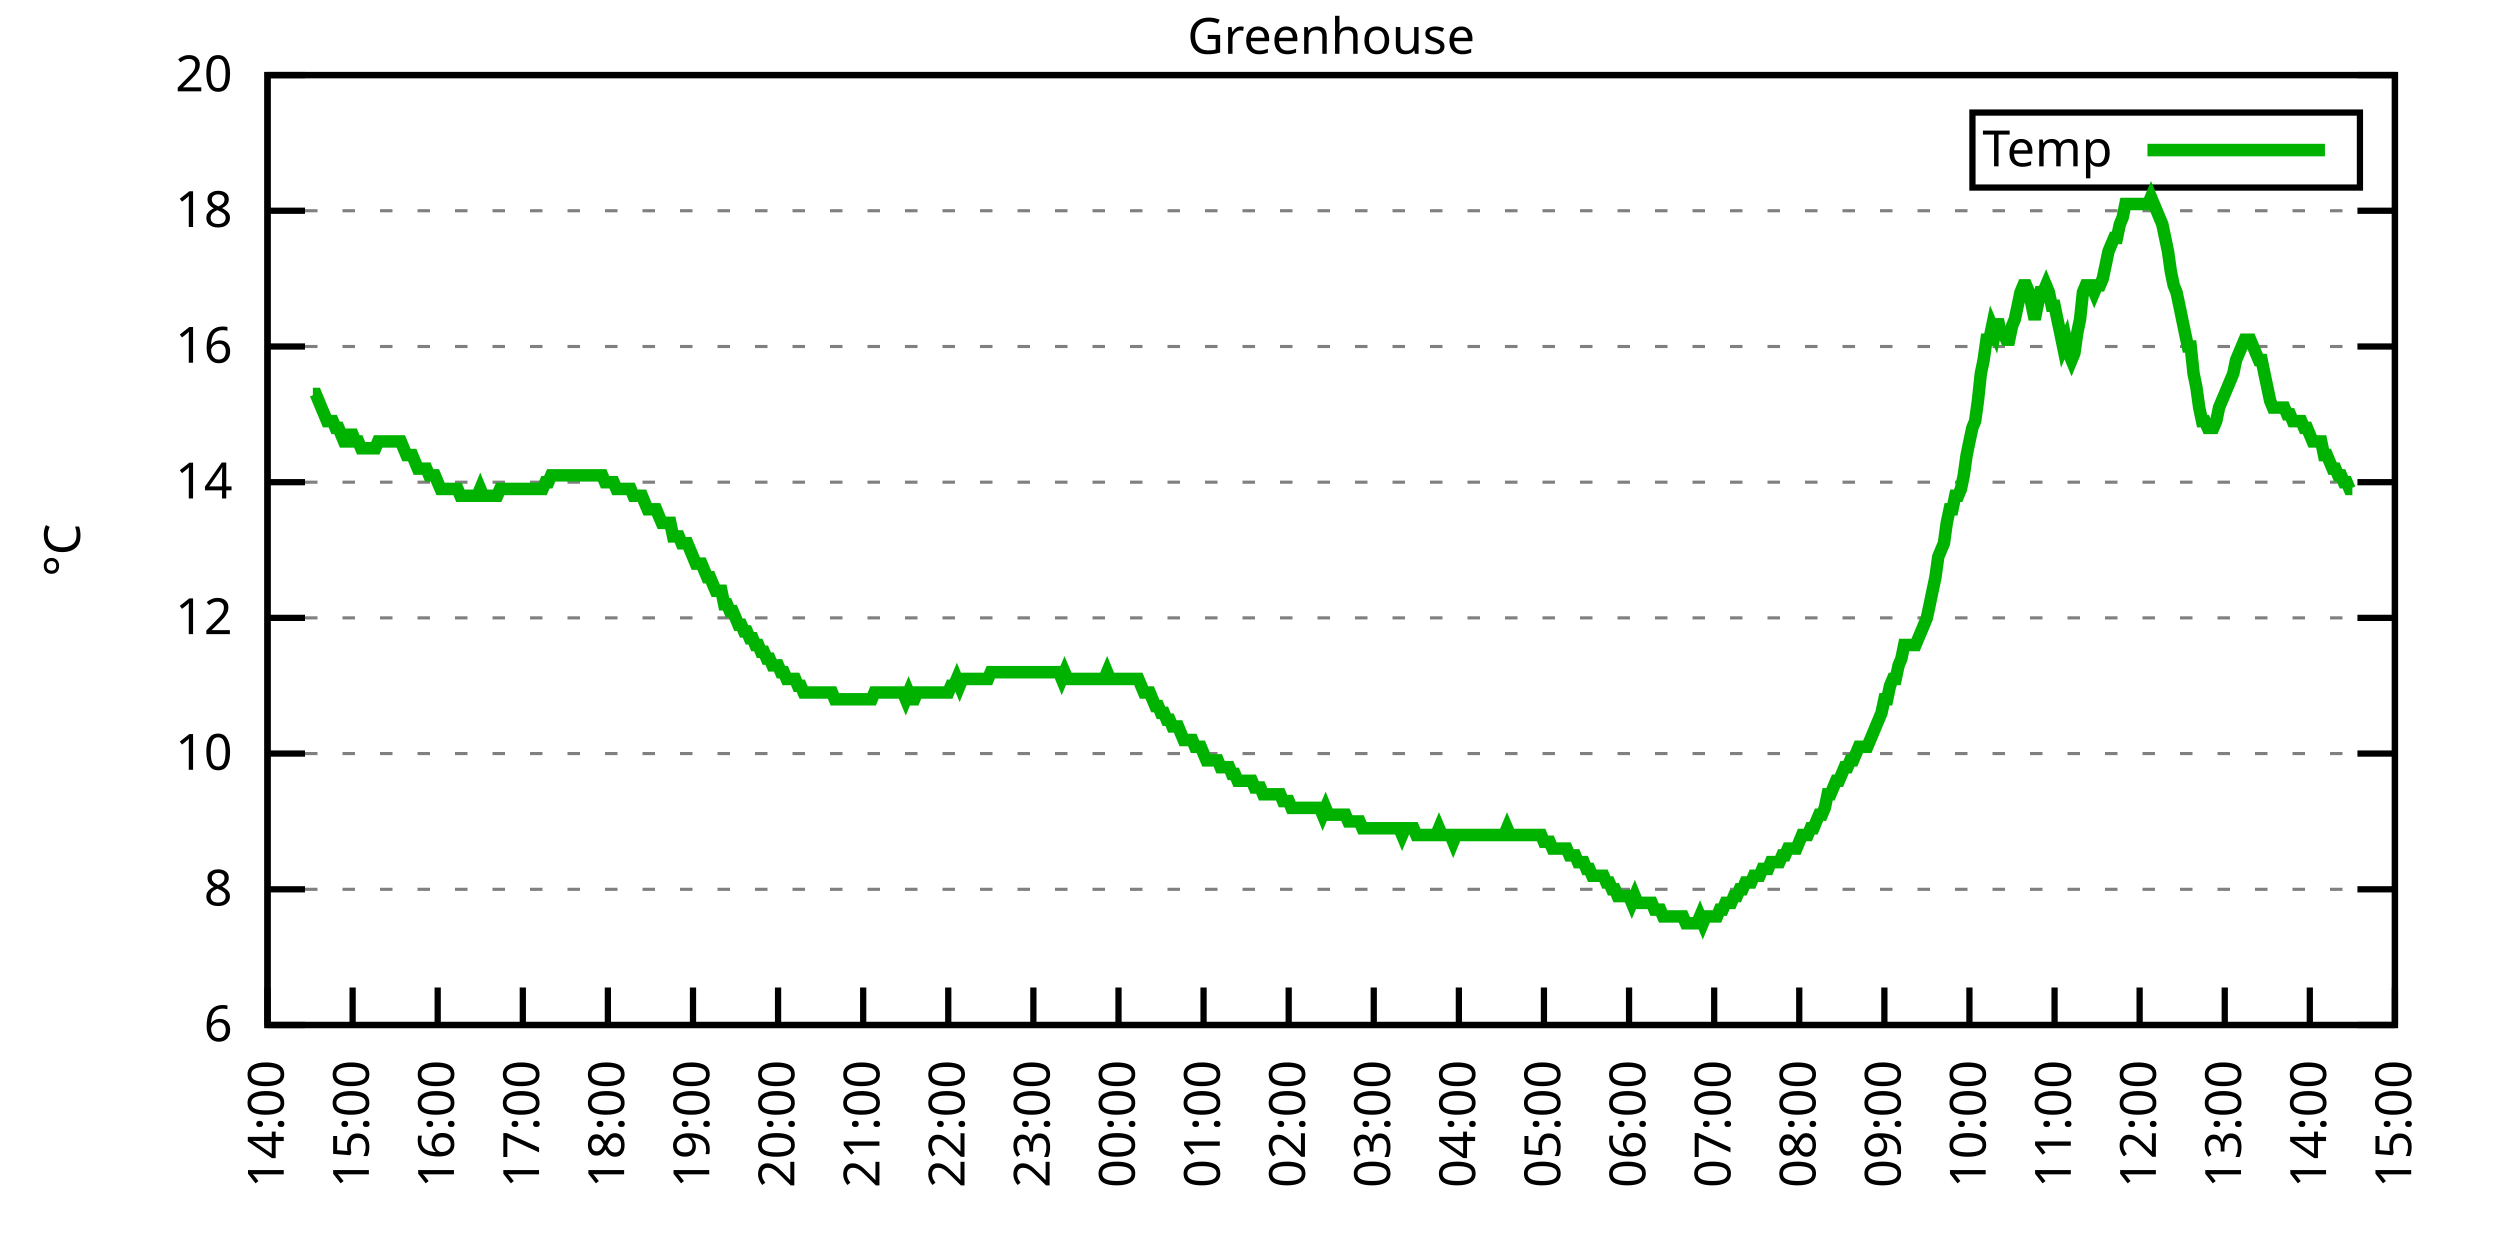
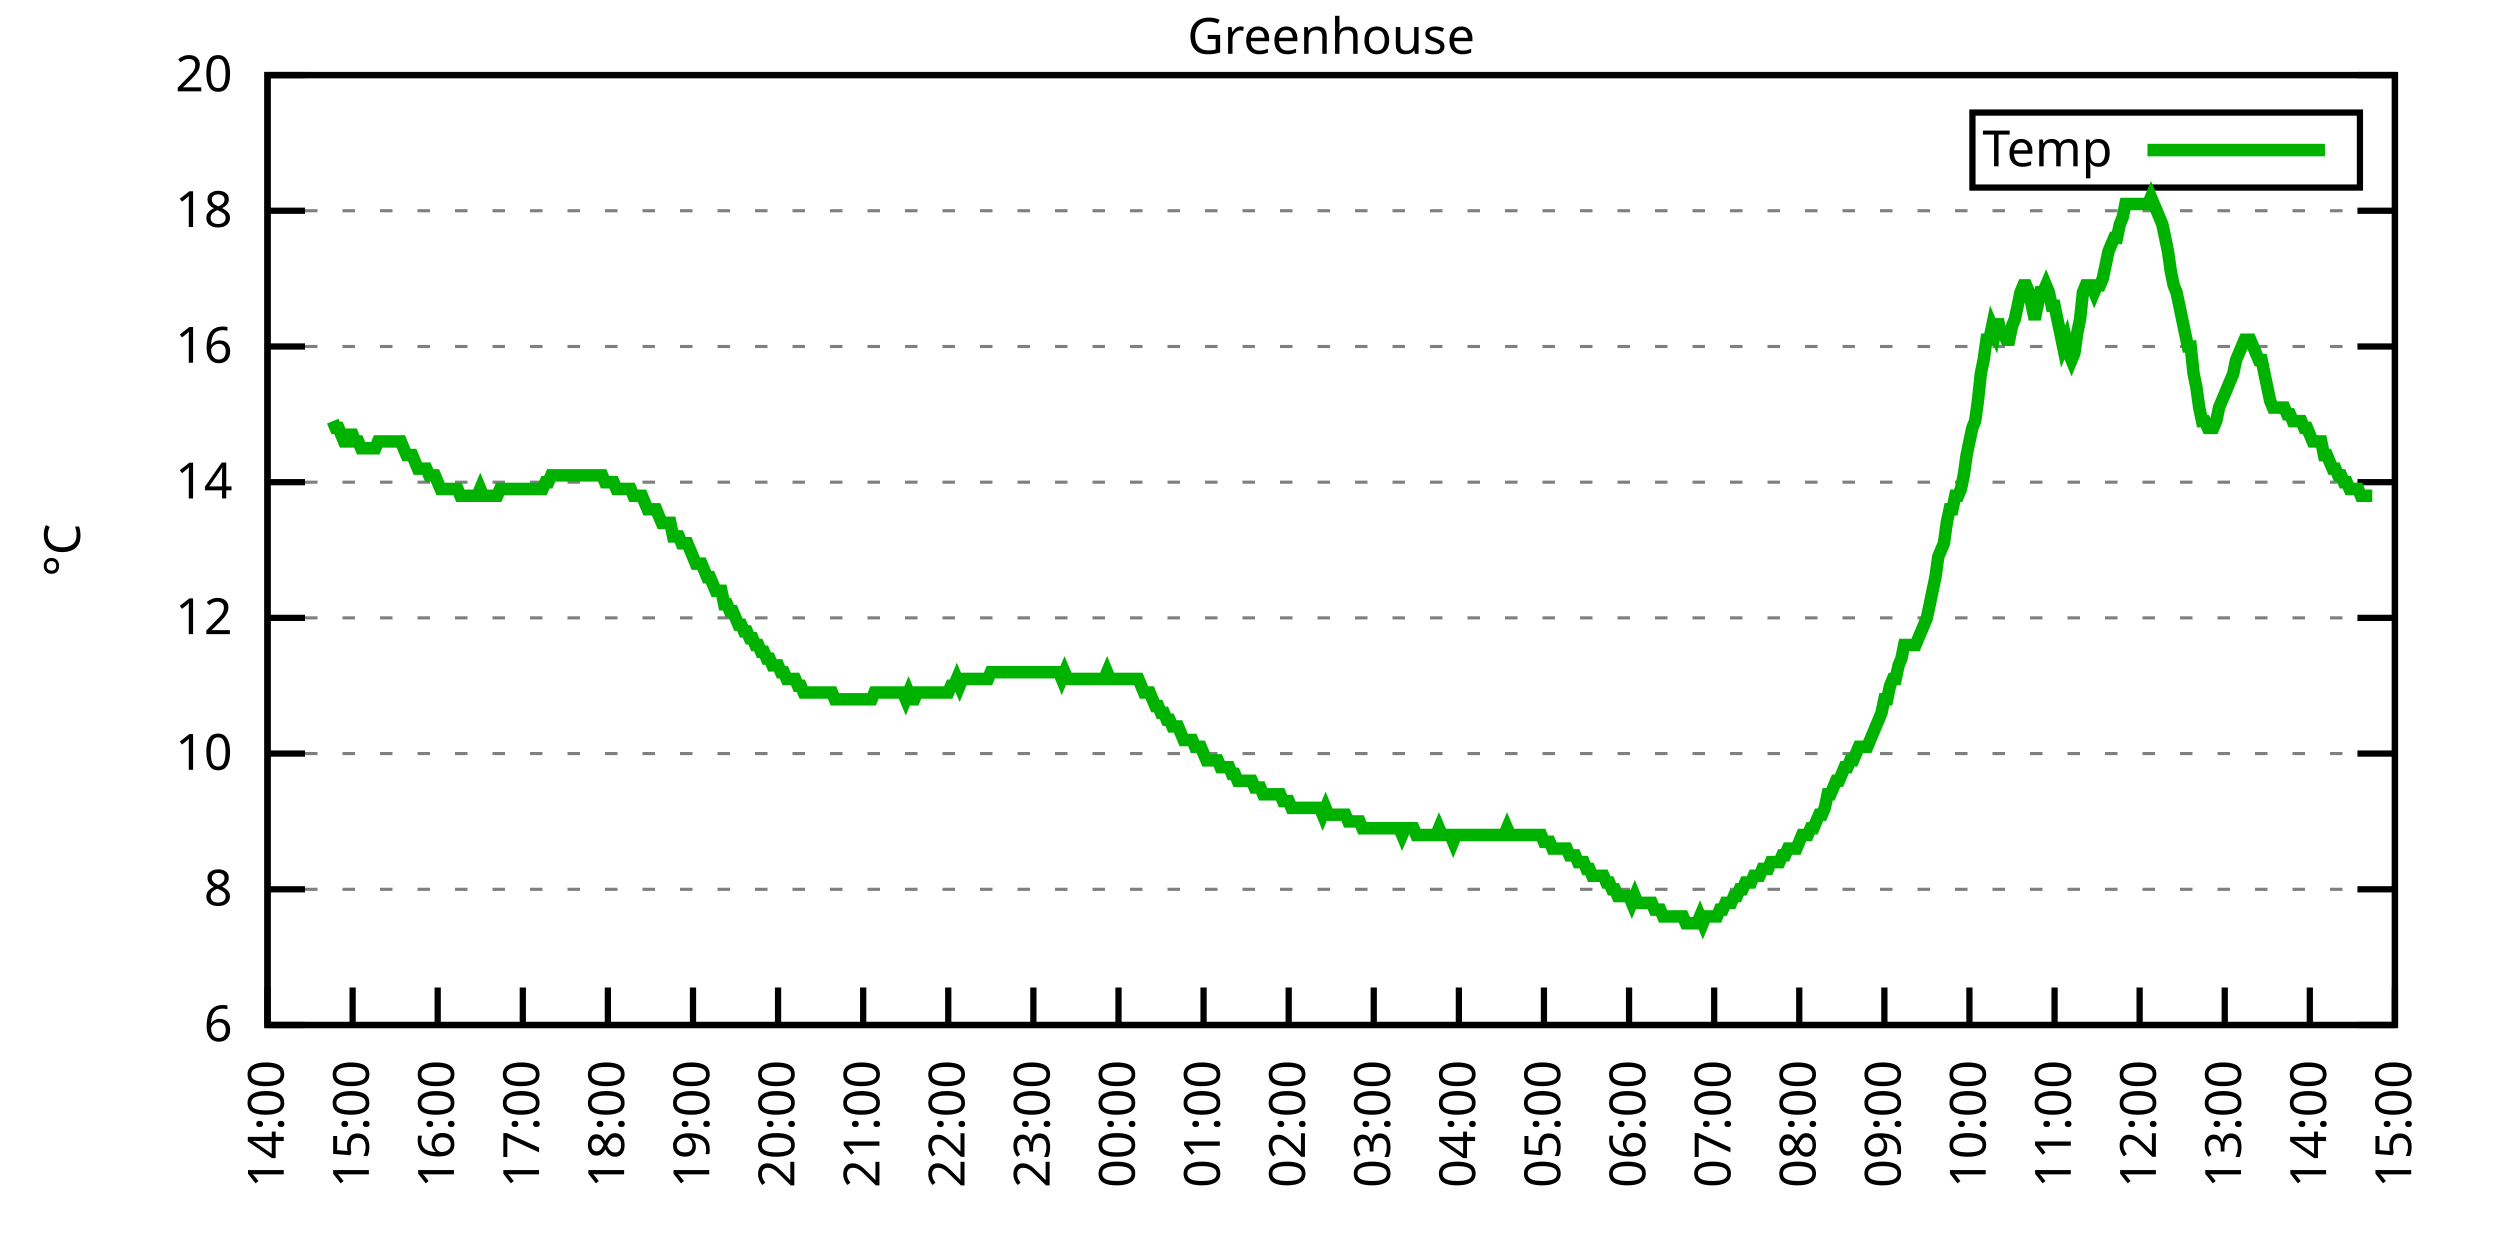
<svg xmlns="http://www.w3.org/2000/svg" xmlns:xlink="http://www.w3.org/1999/xlink" width="400" height="200" viewBox="0 0 400 200">
  <g id="gnuplot_canvas">
    <rect x="0" y="0" width="400" height="200" fill="none" />
    <defs>
      <circle id="gpDot" r="0.5" stroke-width="0.5" stroke="currentColor" />
      <path id="gpPt0" stroke-width="0.333" stroke="currentColor" d="M-1,0 h2 M0,-1 v2" />
      <path id="gpPt1" stroke-width="0.333" stroke="currentColor" d="M-1,-1 L1,1 M1,-1 L-1,1" />
      <path id="gpPt2" stroke-width="0.333" stroke="currentColor" d="M-1,0 L1,0 M0,-1 L0,1 M-1,-1 L1,1 M-1,1 L1,-1" />
      <rect id="gpPt3" stroke-width="0.333" stroke="currentColor" x="-1" y="-1" width="2" height="2" />
      <rect id="gpPt4" stroke-width="0.333" stroke="currentColor" fill="currentColor" x="-1" y="-1" width="2" height="2" />
      <circle id="gpPt5" stroke-width="0.333" stroke="currentColor" cx="0" cy="0" r="1" />
      <use xlink:href="#gpPt5" id="gpPt6" fill="currentColor" stroke="none" />
      <path id="gpPt7" stroke-width="0.333" stroke="currentColor" d="M0,-1.33 L-1.33,0.67 L1.33,0.67 z" />
      <use xlink:href="#gpPt7" id="gpPt8" fill="currentColor" stroke="none" />
      <use xlink:href="#gpPt7" id="gpPt9" stroke="currentColor" transform="rotate(180)" />
      <use xlink:href="#gpPt9" id="gpPt10" fill="currentColor" stroke="none" />
      <use xlink:href="#gpPt3" id="gpPt11" stroke="currentColor" transform="rotate(45)" />
      <use xlink:href="#gpPt11" id="gpPt12" fill="currentColor" stroke="none" />
      <path id="gpPt13" stroke-width="0.333" stroke="currentColor" d="M0,1.330 L1.265,0.411 L0.782,-1.067 L-0.782,-1.076 L-1.265,0.411 z" />
      <use xlink:href="#gpPt13" id="gpPt14" fill="currentColor" stroke="none" />
      <filter id="textbox" filterUnits="objectBoundingBox" x="0" y="0" height="1" width="1">
        <feFlood flood-color="white" flood-opacity="1" result="bgnd" />
        <feComposite in="SourceGraphic" in2="bgnd" operator="atop" />
      </filter>
      <filter id="greybox" filterUnits="objectBoundingBox" x="0" y="0" height="1" width="1">
        <feFlood flood-color="lightgrey" flood-opacity="1" result="grey" />
        <feComposite in="SourceGraphic" in2="grey" operator="atop" />
      </filter>
    </defs>
    <g fill="none" color="white" stroke="currentColor" stroke-width="1.00" stroke-linecap="butt" stroke-linejoin="miter">
</g>
    <g fill="none" color="black" stroke="currentColor" stroke-width="1.00" stroke-linecap="butt" stroke-linejoin="miter">
      <g stroke="none" shape-rendering="crispEdges">
        <polygon fill="rgb(255, 255, 255)" points="42.80,164.00 383.18,164.00 383.18,12.02 42.80,12.02 " />
      </g>
    </g>
    <g fill="none" color="black" stroke="currentColor" stroke-width="1.00" stroke-linecap="butt" stroke-linejoin="miter">
</g>
    <g fill="none" color="black" stroke="black" stroke-width="0.50" stroke-linecap="butt" stroke-linejoin="miter">
</g>
    <g fill="none" color="gray" stroke="currentColor" stroke-width="0.50" stroke-linecap="butt" stroke-linejoin="miter">
      <path stroke="gray" stroke-dasharray="2,4" class="gridline" d="M42.80,164.00 L383.19,164.00  " />
    </g>
    <g fill="none" color="gray" stroke="gray" stroke-width="1.00" stroke-linecap="butt" stroke-linejoin="miter">
</g>
    <g fill="none" color="black" stroke="currentColor" stroke-width="1.00" stroke-linecap="butt" stroke-linejoin="miter">
      <path stroke="black" d="M42.80,164.00 L48.80,164.00 M383.19,164.00 L377.19,164.00  " />
      <g transform="translate(37.20,166.60)" stroke="none" fill="black" font-family="Sans" font-size="8.00" text-anchor="end">
        <text>
          <tspan font-family="Sans"> 6</tspan>
        </text>
      </g>
    </g>
    <g fill="none" color="black" stroke="currentColor" stroke-width="1.00" stroke-linecap="butt" stroke-linejoin="miter">
</g>
    <g fill="none" color="black" stroke="black" stroke-width="0.50" stroke-linecap="butt" stroke-linejoin="miter">
</g>
    <g fill="none" color="gray" stroke="currentColor" stroke-width="0.50" stroke-linecap="butt" stroke-linejoin="miter">
      <path stroke="gray" stroke-dasharray="2,4" class="gridline" d="M42.80,142.29 L383.19,142.29  " />
    </g>
    <g fill="none" color="gray" stroke="gray" stroke-width="1.00" stroke-linecap="butt" stroke-linejoin="miter">
</g>
    <g fill="none" color="black" stroke="currentColor" stroke-width="1.00" stroke-linecap="butt" stroke-linejoin="miter">
      <path stroke="black" d="M42.80,142.29 L48.80,142.29 M383.19,142.29 L377.19,142.29  " />
      <g transform="translate(37.20,144.89)" stroke="none" fill="black" font-family="Sans" font-size="8.00" text-anchor="end">
        <text>
          <tspan font-family="Sans"> 8</tspan>
        </text>
      </g>
    </g>
    <g fill="none" color="black" stroke="currentColor" stroke-width="1.00" stroke-linecap="butt" stroke-linejoin="miter">
</g>
    <g fill="none" color="black" stroke="black" stroke-width="0.50" stroke-linecap="butt" stroke-linejoin="miter">
</g>
    <g fill="none" color="gray" stroke="currentColor" stroke-width="0.50" stroke-linecap="butt" stroke-linejoin="miter">
      <path stroke="gray" stroke-dasharray="2,4" class="gridline" d="M42.80,120.57 L383.19,120.57  " />
    </g>
    <g fill="none" color="gray" stroke="gray" stroke-width="1.00" stroke-linecap="butt" stroke-linejoin="miter">
</g>
    <g fill="none" color="black" stroke="currentColor" stroke-width="1.00" stroke-linecap="butt" stroke-linejoin="miter">
      <path stroke="black" d="M42.80,120.57 L48.80,120.57 M383.19,120.57 L377.19,120.57  " />
      <g transform="translate(37.20,123.17)" stroke="none" fill="black" font-family="Sans" font-size="8.00" text-anchor="end">
        <text>
          <tspan font-family="Sans"> 10</tspan>
        </text>
      </g>
    </g>
    <g fill="none" color="black" stroke="currentColor" stroke-width="1.00" stroke-linecap="butt" stroke-linejoin="miter">
</g>
    <g fill="none" color="black" stroke="black" stroke-width="0.50" stroke-linecap="butt" stroke-linejoin="miter">
</g>
    <g fill="none" color="gray" stroke="currentColor" stroke-width="0.50" stroke-linecap="butt" stroke-linejoin="miter">
      <path stroke="gray" stroke-dasharray="2,4" class="gridline" d="M42.80,98.86 L383.19,98.86  " />
    </g>
    <g fill="none" color="gray" stroke="gray" stroke-width="1.00" stroke-linecap="butt" stroke-linejoin="miter">
</g>
    <g fill="none" color="black" stroke="currentColor" stroke-width="1.00" stroke-linecap="butt" stroke-linejoin="miter">
      <path stroke="black" d="M42.80,98.86 L48.80,98.86 M383.19,98.86 L377.19,98.86  " />
      <g transform="translate(37.20,101.46)" stroke="none" fill="black" font-family="Sans" font-size="8.00" text-anchor="end">
        <text>
          <tspan font-family="Sans"> 12</tspan>
        </text>
      </g>
    </g>
    <g fill="none" color="black" stroke="currentColor" stroke-width="1.00" stroke-linecap="butt" stroke-linejoin="miter">
</g>
    <g fill="none" color="black" stroke="black" stroke-width="0.50" stroke-linecap="butt" stroke-linejoin="miter">
</g>
    <g fill="none" color="gray" stroke="currentColor" stroke-width="0.50" stroke-linecap="butt" stroke-linejoin="miter">
      <path stroke="gray" stroke-dasharray="2,4" class="gridline" d="M42.80,77.15 L383.19,77.15  " />
    </g>
    <g fill="none" color="gray" stroke="gray" stroke-width="1.00" stroke-linecap="butt" stroke-linejoin="miter">
</g>
    <g fill="none" color="black" stroke="currentColor" stroke-width="1.00" stroke-linecap="butt" stroke-linejoin="miter">
      <path stroke="black" d="M42.80,77.15 L48.80,77.15 M383.19,77.15 L377.19,77.15  " />
      <g transform="translate(37.20,79.75)" stroke="none" fill="black" font-family="Sans" font-size="8.00" text-anchor="end">
        <text>
          <tspan font-family="Sans"> 14</tspan>
        </text>
      </g>
    </g>
    <g fill="none" color="black" stroke="currentColor" stroke-width="1.00" stroke-linecap="butt" stroke-linejoin="miter">
</g>
    <g fill="none" color="black" stroke="black" stroke-width="0.50" stroke-linecap="butt" stroke-linejoin="miter">
</g>
    <g fill="none" color="gray" stroke="currentColor" stroke-width="0.50" stroke-linecap="butt" stroke-linejoin="miter">
      <path stroke="gray" stroke-dasharray="2,4" class="gridline" d="M42.80,55.44 L383.19,55.44  " />
    </g>
    <g fill="none" color="gray" stroke="gray" stroke-width="1.00" stroke-linecap="butt" stroke-linejoin="miter">
</g>
    <g fill="none" color="black" stroke="currentColor" stroke-width="1.00" stroke-linecap="butt" stroke-linejoin="miter">
      <path stroke="black" d="M42.80,55.44 L48.80,55.44 M383.19,55.44 L377.19,55.44  " />
      <g transform="translate(37.20,58.04)" stroke="none" fill="black" font-family="Sans" font-size="8.00" text-anchor="end">
        <text>
          <tspan font-family="Sans"> 16</tspan>
        </text>
      </g>
    </g>
    <g fill="none" color="black" stroke="currentColor" stroke-width="1.00" stroke-linecap="butt" stroke-linejoin="miter">
</g>
    <g fill="none" color="black" stroke="black" stroke-width="0.50" stroke-linecap="butt" stroke-linejoin="miter">
</g>
    <g fill="none" color="gray" stroke="currentColor" stroke-width="0.50" stroke-linecap="butt" stroke-linejoin="miter">
      <path stroke="gray" stroke-dasharray="2,4" class="gridline" d="M42.80,33.72 L383.19,33.72  " />
    </g>
    <g fill="none" color="gray" stroke="gray" stroke-width="1.00" stroke-linecap="butt" stroke-linejoin="miter">
</g>
    <g fill="none" color="black" stroke="currentColor" stroke-width="1.00" stroke-linecap="butt" stroke-linejoin="miter">
      <path stroke="black" d="M42.80,33.72 L48.80,33.72 M383.19,33.72 L377.19,33.72  " />
      <g transform="translate(37.20,36.32)" stroke="none" fill="black" font-family="Sans" font-size="8.00" text-anchor="end">
        <text>
          <tspan font-family="Sans"> 18</tspan>
        </text>
      </g>
    </g>
    <g fill="none" color="black" stroke="currentColor" stroke-width="1.00" stroke-linecap="butt" stroke-linejoin="miter">
</g>
    <g fill="none" color="black" stroke="black" stroke-width="0.50" stroke-linecap="butt" stroke-linejoin="miter">
</g>
    <g fill="none" color="gray" stroke="currentColor" stroke-width="0.50" stroke-linecap="butt" stroke-linejoin="miter">
      <path stroke="gray" stroke-dasharray="2,4" class="gridline" d="M42.80,12.01 L383.19,12.01  " />
    </g>
    <g fill="none" color="gray" stroke="gray" stroke-width="1.00" stroke-linecap="butt" stroke-linejoin="miter">
</g>
    <g fill="none" color="black" stroke="currentColor" stroke-width="1.00" stroke-linecap="butt" stroke-linejoin="miter">
      <path stroke="black" d="M42.80,12.01 L48.80,12.01 M383.19,12.01 L377.19,12.01  " />
      <g transform="translate(37.20,14.61)" stroke="none" fill="black" font-family="Sans" font-size="8.00" text-anchor="end">
        <text>
          <tspan font-family="Sans"> 20</tspan>
        </text>
      </g>
    </g>
    <g fill="none" color="black" stroke="currentColor" stroke-width="1.00" stroke-linecap="butt" stroke-linejoin="miter">
      <path stroke="black" d="M42.80,164.00 L42.80,158.00  " />
      <g transform="translate(45.40,169.60) rotate(270.00)" stroke="none" fill="black" font-family="Sans" font-size="8.00" text-anchor="end">
        <text>
          <tspan font-family="Sans">14:00</tspan>
        </text>
      </g>
    </g>
    <g fill="none" color="black" stroke="currentColor" stroke-width="1.00" stroke-linecap="butt" stroke-linejoin="miter">
      <path stroke="black" d="M56.42,164.00 L56.42,158.00  " />
      <g transform="translate(59.02,169.60) rotate(270.00)" stroke="none" fill="black" font-family="Sans" font-size="8.00" text-anchor="end">
        <text>
          <tspan font-family="Sans">15:00</tspan>
        </text>
      </g>
    </g>
    <g fill="none" color="black" stroke="currentColor" stroke-width="1.00" stroke-linecap="butt" stroke-linejoin="miter">
      <path stroke="black" d="M70.03,164.00 L70.03,158.00  " />
      <g transform="translate(72.63,169.60) rotate(270.00)" stroke="none" fill="black" font-family="Sans" font-size="8.00" text-anchor="end">
        <text>
          <tspan font-family="Sans">16:00</tspan>
        </text>
      </g>
    </g>
    <g fill="none" color="black" stroke="currentColor" stroke-width="1.00" stroke-linecap="butt" stroke-linejoin="miter">
      <path stroke="black" d="M83.65,164.00 L83.65,158.00  " />
      <g transform="translate(86.25,169.60) rotate(270.00)" stroke="none" fill="black" font-family="Sans" font-size="8.00" text-anchor="end">
        <text>
          <tspan font-family="Sans">17:00</tspan>
        </text>
      </g>
    </g>
    <g fill="none" color="black" stroke="currentColor" stroke-width="1.00" stroke-linecap="butt" stroke-linejoin="miter">
      <path stroke="black" d="M97.26,164.00 L97.26,158.00  " />
      <g transform="translate(99.86,169.60) rotate(270.00)" stroke="none" fill="black" font-family="Sans" font-size="8.00" text-anchor="end">
        <text>
          <tspan font-family="Sans">18:00</tspan>
        </text>
      </g>
    </g>
    <g fill="none" color="black" stroke="currentColor" stroke-width="1.00" stroke-linecap="butt" stroke-linejoin="miter">
      <path stroke="black" d="M110.88,164.00 L110.88,158.00  " />
      <g transform="translate(113.48,169.60) rotate(270.00)" stroke="none" fill="black" font-family="Sans" font-size="8.00" text-anchor="end">
        <text>
          <tspan font-family="Sans">19:00</tspan>
        </text>
      </g>
    </g>
    <g fill="none" color="black" stroke="currentColor" stroke-width="1.00" stroke-linecap="butt" stroke-linejoin="miter">
      <path stroke="black" d="M124.49,164.00 L124.49,158.00  " />
      <g transform="translate(127.09,169.60) rotate(270.00)" stroke="none" fill="black" font-family="Sans" font-size="8.00" text-anchor="end">
        <text>
          <tspan font-family="Sans">20:00</tspan>
        </text>
      </g>
    </g>
    <g fill="none" color="black" stroke="currentColor" stroke-width="1.00" stroke-linecap="butt" stroke-linejoin="miter">
      <path stroke="black" d="M138.11,164.00 L138.11,158.00  " />
      <g transform="translate(140.71,169.60) rotate(270.00)" stroke="none" fill="black" font-family="Sans" font-size="8.00" text-anchor="end">
        <text>
          <tspan font-family="Sans">21:00</tspan>
        </text>
      </g>
    </g>
    <g fill="none" color="black" stroke="currentColor" stroke-width="1.00" stroke-linecap="butt" stroke-linejoin="miter">
      <path stroke="black" d="M151.72,164.00 L151.72,158.00  " />
      <g transform="translate(154.32,169.60) rotate(270.00)" stroke="none" fill="black" font-family="Sans" font-size="8.00" text-anchor="end">
        <text>
          <tspan font-family="Sans">22:00</tspan>
        </text>
      </g>
    </g>
    <g fill="none" color="black" stroke="currentColor" stroke-width="1.00" stroke-linecap="butt" stroke-linejoin="miter">
      <path stroke="black" d="M165.34,164.00 L165.34,158.00  " />
      <g transform="translate(167.94,169.60) rotate(270.00)" stroke="none" fill="black" font-family="Sans" font-size="8.00" text-anchor="end">
        <text>
          <tspan font-family="Sans">23:00</tspan>
        </text>
      </g>
    </g>
    <g fill="none" color="black" stroke="currentColor" stroke-width="1.00" stroke-linecap="butt" stroke-linejoin="miter">
      <path stroke="black" d="M178.96,164.00 L178.96,158.00  " />
      <g transform="translate(181.56,169.60) rotate(270.00)" stroke="none" fill="black" font-family="Sans" font-size="8.00" text-anchor="end">
        <text>
          <tspan font-family="Sans">00:00</tspan>
        </text>
      </g>
    </g>
    <g fill="none" color="black" stroke="currentColor" stroke-width="1.00" stroke-linecap="butt" stroke-linejoin="miter">
      <path stroke="black" d="M192.57,164.00 L192.57,158.00  " />
      <g transform="translate(195.17,169.60) rotate(270.00)" stroke="none" fill="black" font-family="Sans" font-size="8.00" text-anchor="end">
        <text>
          <tspan font-family="Sans">01:00</tspan>
        </text>
      </g>
    </g>
    <g fill="none" color="black" stroke="currentColor" stroke-width="1.00" stroke-linecap="butt" stroke-linejoin="miter">
      <path stroke="black" d="M206.19,164.00 L206.19,158.00  " />
      <g transform="translate(208.79,169.60) rotate(270.00)" stroke="none" fill="black" font-family="Sans" font-size="8.00" text-anchor="end">
        <text>
          <tspan font-family="Sans">02:00</tspan>
        </text>
      </g>
    </g>
    <g fill="none" color="black" stroke="currentColor" stroke-width="1.00" stroke-linecap="butt" stroke-linejoin="miter">
      <path stroke="black" d="M219.80,164.00 L219.80,158.00  " />
      <g transform="translate(222.40,169.60) rotate(270.00)" stroke="none" fill="black" font-family="Sans" font-size="8.00" text-anchor="end">
        <text>
          <tspan font-family="Sans">03:00</tspan>
        </text>
      </g>
    </g>
    <g fill="none" color="black" stroke="currentColor" stroke-width="1.00" stroke-linecap="butt" stroke-linejoin="miter">
      <path stroke="black" d="M233.42,164.00 L233.42,158.00  " />
      <g transform="translate(236.02,169.60) rotate(270.00)" stroke="none" fill="black" font-family="Sans" font-size="8.00" text-anchor="end">
        <text>
          <tspan font-family="Sans">04:00</tspan>
        </text>
      </g>
    </g>
    <g fill="none" color="black" stroke="currentColor" stroke-width="1.00" stroke-linecap="butt" stroke-linejoin="miter">
      <path stroke="black" d="M247.03,164.00 L247.03,158.00  " />
      <g transform="translate(249.63,169.60) rotate(270.00)" stroke="none" fill="black" font-family="Sans" font-size="8.00" text-anchor="end">
        <text>
          <tspan font-family="Sans">05:00</tspan>
        </text>
      </g>
    </g>
    <g fill="none" color="black" stroke="currentColor" stroke-width="1.00" stroke-linecap="butt" stroke-linejoin="miter">
      <path stroke="black" d="M260.65,164.00 L260.65,158.00  " />
      <g transform="translate(263.25,169.60) rotate(270.00)" stroke="none" fill="black" font-family="Sans" font-size="8.00" text-anchor="end">
        <text>
          <tspan font-family="Sans">06:00</tspan>
        </text>
      </g>
    </g>
    <g fill="none" color="black" stroke="currentColor" stroke-width="1.00" stroke-linecap="butt" stroke-linejoin="miter">
      <path stroke="black" d="M274.27,164.00 L274.27,158.00  " />
      <g transform="translate(276.87,169.60) rotate(270.00)" stroke="none" fill="black" font-family="Sans" font-size="8.00" text-anchor="end">
        <text>
          <tspan font-family="Sans">07:00</tspan>
        </text>
      </g>
    </g>
    <g fill="none" color="black" stroke="currentColor" stroke-width="1.00" stroke-linecap="butt" stroke-linejoin="miter">
      <path stroke="black" d="M287.88,164.00 L287.88,158.00  " />
      <g transform="translate(290.48,169.60) rotate(270.00)" stroke="none" fill="black" font-family="Sans" font-size="8.00" text-anchor="end">
        <text>
          <tspan font-family="Sans">08:00</tspan>
        </text>
      </g>
    </g>
    <g fill="none" color="black" stroke="currentColor" stroke-width="1.00" stroke-linecap="butt" stroke-linejoin="miter">
      <path stroke="black" d="M301.50,164.00 L301.50,158.00  " />
      <g transform="translate(304.10,169.60) rotate(270.00)" stroke="none" fill="black" font-family="Sans" font-size="8.00" text-anchor="end">
        <text>
          <tspan font-family="Sans">09:00</tspan>
        </text>
      </g>
    </g>
    <g fill="none" color="black" stroke="currentColor" stroke-width="1.00" stroke-linecap="butt" stroke-linejoin="miter">
      <path stroke="black" d="M315.11,164.00 L315.11,158.00  " />
      <g transform="translate(317.71,169.60) rotate(270.00)" stroke="none" fill="black" font-family="Sans" font-size="8.00" text-anchor="end">
        <text>
          <tspan font-family="Sans">10:00</tspan>
        </text>
      </g>
    </g>
    <g fill="none" color="black" stroke="currentColor" stroke-width="1.00" stroke-linecap="butt" stroke-linejoin="miter">
      <path stroke="black" d="M328.73,164.00 L328.73,158.00  " />
      <g transform="translate(331.33,169.60) rotate(270.00)" stroke="none" fill="black" font-family="Sans" font-size="8.00" text-anchor="end">
        <text>
          <tspan font-family="Sans">11:00</tspan>
        </text>
      </g>
    </g>
    <g fill="none" color="black" stroke="currentColor" stroke-width="1.00" stroke-linecap="butt" stroke-linejoin="miter">
      <path stroke="black" d="M342.34,164.00 L342.34,158.00  " />
      <g transform="translate(344.94,169.60) rotate(270.00)" stroke="none" fill="black" font-family="Sans" font-size="8.00" text-anchor="end">
        <text>
          <tspan font-family="Sans">12:00</tspan>
        </text>
      </g>
    </g>
    <g fill="none" color="black" stroke="currentColor" stroke-width="1.00" stroke-linecap="butt" stroke-linejoin="miter">
      <path stroke="black" d="M355.96,164.00 L355.96,158.00  " />
      <g transform="translate(358.56,169.60) rotate(270.00)" stroke="none" fill="black" font-family="Sans" font-size="8.00" text-anchor="end">
        <text>
          <tspan font-family="Sans">13:00</tspan>
        </text>
      </g>
    </g>
    <g fill="none" color="black" stroke="currentColor" stroke-width="1.00" stroke-linecap="butt" stroke-linejoin="miter">
      <path stroke="black" d="M369.57,164.00 L369.57,158.00  " />
      <g transform="translate(372.17,169.60) rotate(270.00)" stroke="none" fill="black" font-family="Sans" font-size="8.00" text-anchor="end">
        <text>
          <tspan font-family="Sans">14:00</tspan>
        </text>
      </g>
    </g>
    <g fill="none" color="black" stroke="currentColor" stroke-width="1.00" stroke-linecap="butt" stroke-linejoin="miter">
      <path stroke="black" d="M383.19,164.00 L383.19,158.00  " />
      <g transform="translate(385.79,169.60) rotate(270.00)" stroke="none" fill="black" font-family="Sans" font-size="8.00" text-anchor="end">
        <text>
          <tspan font-family="Sans">15:00</tspan>
        </text>
      </g>
    </g>
    <g fill="none" color="black" stroke="currentColor" stroke-width="1.00" stroke-linecap="butt" stroke-linejoin="miter">
</g>
    <g fill="none" color="black" stroke="currentColor" stroke-width="1.00" stroke-linecap="butt" stroke-linejoin="miter">
      <path stroke="black" d="M42.80,12.01 L42.80,164.00 L383.19,164.00 L383.19,12.01 L42.80,12.01 Z  " />
    </g>
    <g fill="none" color="black" stroke="currentColor" stroke-width="1.00" stroke-linecap="butt" stroke-linejoin="miter">
</g>
    <g fill="none" color="black" stroke="currentColor" stroke-width="1.00" stroke-linecap="butt" stroke-linejoin="miter">
      <path stroke="black" d="M315.59,30.01 L315.59,18.01 L377.59,18.01 L377.59,30.01 L315.59,30.01 Z  " />
    </g>
    <g id="Greenhouse_plot_1">
      <g fill="none" color="white" stroke="black" stroke-width="2.00" stroke-linecap="butt" stroke-linejoin="miter">
</g>
      <g fill="none" color="black" stroke="currentColor" stroke-width="2.00" stroke-linecap="butt" stroke-linejoin="miter">
        <g transform="translate(337.99,26.61)" stroke="none" fill="black" font-family="Sans" font-size="8.00" text-anchor="end">
          <text>
            <tspan font-family="Sans">Temp</tspan>
          </text>
        </g>
      </g>
      <g fill="none" color="black" stroke="currentColor" stroke-width="2.00" stroke-linecap="butt" stroke-linejoin="miter">
-         <path stroke="rgb(  0, 178,   0)" d="M343.59,24.01 L371.99,24.01 M50.06,63.04 L50.52,63.04 L50.97,64.12 L51.42,65.21 L51.88,66.29 L52.33,67.38   L52.78,67.38 L53.24,67.38 L53.69,68.46 L54.15,68.46 L54.60,69.55 L55.05,70.63 L55.51,70.63 L55.96,69.55   L56.42,69.55 L56.87,70.63 L57.32,70.63 L57.78,71.72 L58.23,71.72 L58.68,71.72 L59.14,71.72 L59.59,71.72   L60.05,71.72 L60.50,70.63 L60.95,70.63 L61.41,70.63 L61.86,70.63 L62.32,70.63 L62.77,70.63 L63.22,70.63   L63.68,70.63 L64.13,70.63 L64.58,71.72 L65.04,72.81 L65.49,72.81 L65.95,72.81 L66.40,73.89 L66.85,74.98   L67.31,74.98 L67.76,74.98 L68.22,74.98 L68.67,76.06 L69.12,76.06 L69.58,76.06 L70.03,77.15 L70.49,78.23   L71.39,78.23 L71.85,78.23 L72.30,78.23 L72.75,78.23 L73.21,78.23 L73.66,79.32 L74.12,79.32 L74.57,79.32   L75.02,79.32 L75.48,79.32 L75.93,79.32 L76.39,79.32 L76.84,78.23 L77.29,79.32 L77.75,79.32 L78.20,79.32   L78.65,79.32 L79.11,79.32 L79.56,79.32 L80.02,78.23 L80.47,78.23 L80.92,78.23 L81.38,78.23 L81.83,78.23   L82.29,78.23 L82.74,78.23 L83.19,78.23 L83.65,78.23 L84.10,78.23 L84.55,78.23 L85.01,78.23 L85.46,78.23   L85.92,78.23 L86.37,78.23 L86.82,78.23 L87.28,77.15 L87.73,77.15 L88.19,76.06 L88.64,76.06 L89.09,76.06   L89.55,76.06 L90.00,76.06 L90.45,76.06 L90.91,76.06 L91.36,76.06 L91.82,76.06 L92.27,76.06 L92.72,76.06   L93.18,76.06 L93.63,76.06 L94.09,76.06 L94.54,76.06 L94.99,76.06 L95.45,76.06 L95.90,76.06 L96.35,76.06   L96.81,77.15 L97.26,77.15 L97.72,77.15 L98.17,77.15 L98.62,78.23 L99.08,78.23 L99.53,78.23 L99.99,78.23   L100.44,78.23 L100.89,78.23 L101.35,79.32 L101.80,79.32 L102.25,79.32 L102.71,79.32 L103.16,80.41 L103.62,81.49   L104.07,81.49 L104.52,81.49 L104.98,81.49 L105.43,82.58 L105.89,83.66 L106.34,83.66 L106.79,83.66 L107.25,83.66   L107.70,85.83 L108.15,85.83 L108.61,85.83 L109.06,86.92 L109.52,86.92 L109.97,86.92 L110.42,88.00 L110.88,89.09   L111.33,90.18 L111.79,90.18 L112.24,90.18 L112.69,91.26 L113.15,92.35 L113.60,92.35 L114.05,93.43 L114.51,94.52   L114.96,94.52 L115.42,94.52 L115.87,96.69 L116.32,96.69 L116.78,97.78 L117.23,97.78 L117.69,98.86 L118.14,99.95   L118.59,99.95 L119.05,101.03 L119.50,101.03 L119.96,102.12 L120.41,102.12 L120.86,103.20 L121.32,103.20 L121.77,104.29   L122.22,104.29 L122.68,105.38 L123.13,105.38 L123.59,106.46 L124.04,106.46 L124.49,106.46 L124.95,107.55 L125.40,107.55   L125.86,108.63 L126.31,108.63 L126.76,108.63 L127.22,108.63 L127.67,109.72 L128.12,109.72 L128.58,110.80 L129.03,110.80   L129.49,110.80 L129.94,110.80 L130.39,110.80 L130.85,110.80 L131.30,110.80 L131.76,110.80 L132.21,110.80 L132.66,110.80   L133.12,110.80 L133.57,111.89 L134.02,111.89 L134.48,111.89 L134.93,111.89 L135.39,111.89 L135.84,111.89 L136.29,111.89   L136.75,111.89 L137.20,111.89 L137.66,111.89 L138.11,111.89 L138.56,111.89 L139.02,111.89 L139.47,111.89 L139.92,110.80   L140.38,110.80 L140.83,110.80 L141.29,110.80 L141.74,110.80 L142.19,110.80 L142.65,110.80 L143.10,110.80 L143.56,110.80   L144.01,110.80 L144.46,110.80 L144.92,111.89 L145.37,110.80 L145.82,111.89 L146.28,111.89 L146.73,110.80 L147.19,110.80   L147.64,110.80 L148.09,110.80 L148.55,110.80 L149.00,110.80 L149.46,110.80 L149.91,110.80 L150.36,110.80 L150.82,110.80   L151.27,110.80 L151.72,110.80 L152.18,109.72 L152.63,109.72 L153.09,108.63 L153.54,109.72 L153.99,108.63 L154.45,108.63   L154.90,108.63 L155.36,108.63 L155.81,108.63 L156.26,108.63 L156.72,108.63 L157.17,108.63 L157.62,108.63 L158.08,108.63   L158.53,107.55 L158.99,107.55 L159.44,107.55 L159.89,107.55 L160.35,107.55 L160.80,107.55 L161.26,107.55 L161.71,107.55   L162.16,107.55 L162.62,107.55 L163.07,107.55 L163.52,107.55 L163.98,107.55 L164.43,107.55 L164.89,107.55 L165.34,107.55   L165.79,107.55 L166.25,107.55 L166.70,107.55 L167.16,107.55 L167.61,107.55 L168.06,107.55 L168.52,107.55 L168.97,107.55   L169.43,107.55 L169.88,108.63 L170.33,107.55 L170.79,108.63 L171.24,108.63 L171.69,108.63 L172.15,108.63 L172.60,108.63   L173.06,108.63 L173.51,108.63 L173.96,108.63 L174.42,108.63 L174.87,108.63 L175.33,108.63 L175.78,108.63 L176.23,108.63   L176.69,108.63 L177.14,107.55 L177.59,108.63 L178.05,108.63 L178.50,108.63 L178.96,108.63 L179.41,108.63 L179.86,108.63   L180.32,108.63 L180.77,108.63 L181.23,108.63 L181.68,108.63 L182.13,108.63 L182.59,109.72 L183.04,110.80 L183.49,110.80   L183.95,110.80 L184.40,111.89 L184.86,112.97 L185.31,112.97 L185.76,114.06 L186.22,114.06 L186.67,115.15 L187.13,115.15   L187.58,116.23 L188.03,116.23 L188.49,116.23 L188.94,117.32 L189.39,118.40 L189.85,118.40 L190.30,118.40 L190.76,118.40   L191.21,119.49 L191.66,119.49 L192.12,119.49 L192.57,120.57 L193.03,121.66 L193.48,121.66 L193.93,121.66 L194.39,121.66   L194.84,121.66 L195.29,122.75 L195.75,122.75 L196.20,122.75 L196.66,122.75 L197.11,123.83 L197.56,123.83 L198.02,124.92   L198.47,124.92 L198.93,124.92 L199.38,124.92 L199.83,124.92 L200.29,124.92 L200.74,126.00 L201.19,126.00 L201.65,126.00   L202.10,127.09 L202.56,127.09 L203.01,127.09 L203.46,127.09 L203.92,127.09 L204.37,127.09 L204.83,127.09 L205.28,128.17   L205.73,128.17 L206.19,128.17 L206.64,129.26 L207.09,129.26 L207.55,129.26 L208.00,129.26 L208.46,129.26 L208.91,129.26   L209.36,129.26 L209.82,129.26 L210.27,129.26 L210.73,129.26 L211.18,129.26 L211.63,130.35 L212.09,129.26 L212.54,130.35   L213.00,130.35 L213.45,130.35 L213.90,130.35 L214.36,130.35 L214.81,130.35 L215.26,130.35 L215.72,131.43 L216.17,131.43   L216.63,131.43 L217.08,131.43 L217.53,131.43 L217.99,132.52 L218.44,132.52 L218.90,132.52 L219.35,132.52 L219.80,132.52   L220.26,132.52 L220.71,132.52 L221.16,132.52 L221.62,132.52 L222.07,132.52 L222.53,132.52 L222.98,132.52 L223.43,132.52   L223.89,132.52 L224.34,133.60 L224.80,132.52 L225.25,132.52 L225.70,132.52 L226.16,132.52 L226.61,133.60 L227.06,133.60   L227.52,133.60 L227.97,133.60 L228.43,133.60 L228.88,133.60 L229.33,133.60 L229.79,133.60 L230.24,132.52 L230.70,133.60   L231.15,133.60 L231.60,133.60 L232.06,133.60 L232.51,134.69 L232.96,133.60 L233.42,133.60 L233.87,133.60 L234.33,133.60   L234.78,133.60 L235.23,133.60 L235.69,133.60 L236.14,133.60 L236.60,133.60 L237.05,133.60 L237.50,133.60 L237.96,133.60   L238.41,133.60 L238.86,133.60 L239.32,133.60 L239.77,133.60 L240.23,133.60 L240.68,133.60 L241.13,132.52 L241.59,133.60   L242.04,133.60 L242.50,133.60 L242.95,133.60 L243.40,133.60 L243.86,133.60 L244.31,133.60 L244.76,133.60 L245.22,133.60   L245.67,133.60 L246.13,133.60 L246.58,133.60 L247.03,134.69 L247.49,134.69 L247.94,134.69 L248.40,135.77 L248.85,135.77   L249.30,135.77 L249.76,135.77 L250.21,135.77 L250.66,135.77 L251.12,136.86 L251.57,136.86 L252.03,136.86 L252.48,137.94   L252.93,137.94 L253.39,137.94 L253.84,139.03 L254.30,139.03 L254.75,140.12 L255.20,140.12 L255.66,140.12 L256.11,140.12   L256.56,140.12 L257.02,141.20 L257.47,141.20 L257.93,142.29 L258.38,142.29 L258.83,143.37 L259.29,143.37 L259.74,143.37   L260.20,143.37 L260.65,143.37 L261.10,144.46 L261.56,143.37 L262.01,144.46 L262.47,144.46 L262.92,144.46 L263.37,144.46   L263.83,144.46 L264.28,144.46 L264.73,145.54 L265.19,145.54 L265.64,145.54 L266.10,146.63 L266.55,146.63 L267.00,146.63   L267.46,146.63 L267.91,146.63 L268.37,146.63 L268.82,146.63 L269.27,146.63 L269.73,147.72 L270.18,147.72 L270.63,147.72   L271.09,147.72 L271.54,147.72 L272.00,146.63 L272.45,147.72 L272.90,146.63 L273.36,146.63 L273.81,146.63 L274.27,146.63   L274.72,146.63 L275.17,145.54 L275.63,145.54 L276.08,144.46 L276.53,144.46 L276.99,144.46 L277.44,143.37 L277.90,143.37   L278.35,142.29 L278.80,142.29 L279.26,141.20 L279.71,141.20 L280.17,141.20 L280.62,140.12 L281.07,140.12 L281.53,140.12   L281.98,139.03 L282.43,139.03 L282.89,139.03 L283.34,137.94 L283.80,137.94 L284.25,137.94 L284.70,137.94 L285.16,136.86   L285.61,136.86 L286.07,135.77 L286.52,135.77 L286.97,135.77 L287.43,135.77 L287.88,134.69 L288.33,133.60 L288.79,133.60   L289.24,133.60 L289.70,132.52 L290.15,132.52 L290.60,131.43 L291.06,130.35 L291.51,130.35 L291.97,129.26 L292.42,127.09   L292.87,127.09 L293.33,126.00 L293.78,124.92 L294.23,124.92 L294.69,123.83 L295.14,122.75 L295.60,122.75 L296.05,121.66   L296.50,121.66 L296.96,120.57 L297.41,119.49 L297.87,119.49 L298.32,119.49 L298.77,119.49 L299.23,118.40 L299.68,117.32   L300.13,116.23 L300.59,115.15 L301.04,114.06 L301.50,111.89 L301.95,111.89 L302.40,109.72 L302.86,108.63 L303.31,108.63   L303.77,106.46 L304.22,105.38 L304.67,103.20 L305.13,103.20 L305.58,103.20 L306.03,103.20 L306.49,103.20 L306.94,102.12   L307.40,101.03 L307.85,99.95 L308.30,98.86 L308.76,96.69 L309.21,94.52 L309.67,92.35 L310.12,89.09 L310.57,88.00   L311.03,86.92 L311.48,83.66 L311.94,81.49 L312.39,81.49 L312.84,79.32 L313.30,79.32 L313.75,78.23 L314.20,76.06   L314.66,72.81 L315.11,70.63 L315.57,68.46 L316.02,67.38 L316.47,64.12 L316.93,59.78 L317.38,57.61 L317.84,54.35   L318.29,54.35 L318.74,52.18 L319.20,53.26 L319.65,51.09 L320.10,53.26 L320.56,53.26 L321.01,54.35 L321.47,54.35   L321.92,52.18 L322.37,51.09 L322.83,48.92 L323.28,46.75 L323.74,45.66 L324.19,45.66 L324.64,46.75 L325.10,48.92   L325.55,51.09 L326.00,48.92 L326.46,46.75 L326.91,46.75 L327.37,45.66 L327.82,46.75 L328.27,48.92 L328.73,48.92   L329.18,51.09 L329.64,53.26 L330.09,55.44 L330.54,54.35 L331.00,56.52 L331.45,57.61 L331.90,56.52 L332.36,53.26   L332.81,51.09 L333.27,46.75 L333.72,45.66 L334.17,45.66 L334.63,45.66 L335.08,46.75 L335.54,45.66 L335.99,45.66   L336.44,44.58 L336.90,42.41 L337.35,40.24 L337.80,39.15 L338.26,38.07 L338.71,38.07 L339.17,35.89 L339.62,34.81   L340.07,32.64 L340.53,32.64 L340.98,32.64 L341.44,32.64 L341.89,32.64 L342.34,32.64 L342.80,32.64 L343.25,32.64   L343.70,32.64 L344.16,31.55 L344.61,32.64 L345.07,33.72 L345.52,34.81 L345.97,35.89 L346.43,38.07 L346.88,40.24   L347.34,43.49 L347.79,45.66 L348.24,46.75 L348.70,48.92 L349.15,51.09 L349.60,53.26 L350.06,55.44 L350.51,55.44   L350.97,59.78 L351.42,61.95 L351.87,65.21 L352.33,67.38 L352.78,67.38 L353.24,68.46 L353.69,68.46 L354.14,68.46   L354.60,67.38 L355.05,65.21 L355.50,64.12 L355.96,63.04 L356.41,61.95 L356.87,60.86 L357.32,59.78 L357.77,57.61   L358.23,56.52 L358.68,55.44 L359.14,54.35 L359.59,54.35 L360.04,54.35 L360.50,55.44 L360.95,56.52 L361.41,57.61   L361.86,57.61 L362.31,59.78 L362.77,61.95 L363.22,64.12 L363.67,65.21 L364.13,65.21 L364.58,65.21 L365.04,65.21   L365.49,65.21 L365.94,66.29 L366.40,66.29 L366.85,67.38 L367.31,67.38 L367.76,67.38 L368.21,67.38 L368.67,68.46   L369.12,68.46 L369.57,69.55 L370.03,70.63 L370.48,70.63 L370.94,70.63 L371.39,70.63 L371.84,72.81 L372.30,72.81   L372.75,73.89 L373.21,74.98 L373.66,74.98 L374.11,76.06 L374.57,76.06 L375.02,77.15 L375.47,77.15 L375.93,78.23   L376.38,78.23  " />
+         <path stroke="rgb(  0, 178,   0)" d="M343.59,24.01 L371.99,24.01 M53.24,67.38 L53.69,68.46 L54.15,68.46 L54.60,69.55 L55.05,70.63 L55.51,70.63   L55.96,69.55 L56.42,69.55 L56.87,70.63 L57.32,70.63 L57.78,71.72 L58.23,71.72 L58.68,71.72 L59.14,71.72   L59.59,71.72 L60.05,71.72 L60.50,70.63 L60.95,70.63 L61.41,70.63 L61.86,70.63 L62.32,70.63 L62.77,70.63   L63.22,70.63 L63.68,70.63 L64.13,70.63 L64.58,71.72 L65.04,72.81 L65.49,72.81 L65.95,72.81 L66.40,73.89   L66.85,74.98 L67.31,74.98 L67.76,74.98 L68.22,74.98 L68.67,76.06 L69.12,76.06 L69.58,76.06 L70.03,77.15   L70.49,78.23 L71.39,78.23 L71.85,78.23 L72.30,78.23 L72.75,78.23 L73.21,78.23 L73.66,79.32 L74.12,79.32   L74.57,79.32 L75.02,79.32 L75.48,79.32 L75.93,79.32 L76.39,79.32 L76.84,78.23 L77.29,79.32 L77.75,79.32   L78.20,79.32 L78.65,79.32 L79.11,79.32 L79.56,79.32 L80.02,78.23 L80.47,78.23 L80.92,78.23 L81.38,78.23   L81.83,78.23 L82.29,78.23 L82.74,78.23 L83.19,78.23 L83.65,78.23 L84.10,78.23 L84.55,78.23 L85.01,78.23   L85.46,78.23 L85.92,78.23 L86.37,78.23 L86.82,78.23 L87.28,77.15 L87.73,77.15 L88.19,76.06 L88.64,76.06   L89.09,76.06 L89.55,76.06 L90.00,76.06 L90.45,76.06 L90.91,76.06 L91.36,76.06 L91.82,76.06 L92.27,76.06   L92.72,76.06 L93.18,76.06 L93.63,76.06 L94.09,76.06 L94.54,76.06 L94.99,76.06 L95.45,76.06 L95.90,76.06   L96.35,76.06 L96.81,77.15 L97.26,77.15 L97.72,77.15 L98.17,77.15 L98.62,78.23 L99.08,78.23 L99.53,78.23   L99.99,78.23 L100.44,78.23 L100.89,78.23 L101.35,79.32 L101.80,79.32 L102.25,79.32 L102.71,79.32 L103.16,80.41   L103.62,81.49 L104.07,81.49 L104.52,81.49 L104.98,81.49 L105.43,82.58 L105.89,83.66 L106.34,83.66 L106.79,83.66   L107.25,83.66 L107.70,85.83 L108.15,85.83 L108.61,85.83 L109.06,86.92 L109.52,86.92 L109.97,86.92 L110.42,88.00   L110.88,89.09 L111.33,90.18 L111.79,90.18 L112.24,90.18 L112.69,91.26 L113.15,92.35 L113.60,92.35 L114.05,93.43   L114.51,94.52 L114.96,94.52 L115.42,94.52 L115.87,96.69 L116.32,96.69 L116.78,97.78 L117.23,97.78 L117.69,98.86   L118.14,99.95 L118.59,99.95 L119.05,101.03 L119.50,101.03 L119.96,102.12 L120.41,102.12 L120.86,103.20 L121.32,103.20   L121.77,104.29 L122.22,104.29 L122.68,105.38 L123.13,105.38 L123.59,106.46 L124.04,106.46 L124.49,106.46 L124.95,107.55   L125.40,107.55 L125.86,108.63 L126.31,108.63 L126.76,108.63 L127.22,108.63 L127.67,109.72 L128.12,109.72 L128.58,110.80   L129.03,110.80 L129.49,110.80 L129.94,110.80 L130.39,110.80 L130.85,110.80 L131.30,110.80 L131.76,110.80 L132.21,110.80   L132.66,110.80 L133.12,110.80 L133.57,111.89 L134.02,111.89 L134.48,111.89 L134.93,111.89 L135.39,111.89 L135.84,111.89   L136.29,111.89 L136.75,111.89 L137.20,111.89 L137.66,111.89 L138.11,111.89 L138.56,111.89 L139.02,111.89 L139.47,111.89   L139.92,110.80 L140.38,110.80 L140.83,110.80 L141.29,110.80 L141.74,110.80 L142.19,110.80 L142.65,110.80 L143.10,110.80   L143.56,110.80 L144.01,110.80 L144.46,110.80 L144.92,111.89 L145.37,110.80 L145.82,111.89 L146.28,111.89 L146.73,110.80   L147.19,110.80 L147.64,110.80 L148.09,110.80 L148.55,110.80 L149.00,110.80 L149.46,110.80 L149.91,110.80 L150.36,110.80   L150.82,110.80 L151.27,110.80 L151.72,110.80 L152.18,109.72 L152.63,109.72 L153.09,108.63 L153.54,109.72 L153.99,108.63   L154.45,108.63 L154.90,108.63 L155.36,108.63 L155.81,108.63 L156.26,108.63 L156.72,108.63 L157.17,108.63 L157.62,108.63   L158.08,108.63 L158.53,107.55 L158.99,107.55 L159.44,107.55 L159.89,107.55 L160.35,107.55 L160.80,107.55 L161.26,107.55   L161.71,107.55 L162.16,107.55 L162.62,107.55 L163.07,107.55 L163.52,107.55 L163.98,107.55 L164.43,107.55 L164.89,107.55   L165.34,107.55 L165.79,107.55 L166.25,107.55 L166.70,107.55 L167.16,107.55 L167.61,107.55 L168.06,107.55 L168.52,107.55   L168.97,107.55 L169.43,107.55 L169.88,108.63 L170.33,107.55 L170.79,108.63 L171.24,108.63 L171.69,108.63 L172.15,108.63   L172.60,108.63 L173.06,108.63 L173.51,108.63 L173.96,108.63 L174.42,108.63 L174.87,108.63 L175.33,108.63 L175.78,108.63   L176.23,108.63 L176.69,108.63 L177.14,107.55 L177.59,108.63 L178.05,108.63 L178.50,108.63 L178.96,108.63 L179.41,108.63   L179.86,108.63 L180.32,108.63 L180.77,108.63 L181.23,108.63 L181.68,108.63 L182.13,108.63 L182.59,109.72 L183.04,110.80   L183.49,110.80 L183.95,110.80 L184.40,111.89 L184.86,112.97 L185.31,112.97 L185.76,114.06 L186.22,114.06 L186.67,115.15   L187.13,115.15 L187.58,116.23 L188.03,116.23 L188.49,116.23 L188.94,117.32 L189.39,118.40 L189.85,118.40 L190.30,118.40   L190.76,118.40 L191.21,119.49 L191.66,119.49 L192.12,119.49 L192.57,120.57 L193.03,121.66 L193.48,121.66 L193.93,121.66   L194.39,121.66 L194.84,121.66 L195.29,122.75 L195.75,122.75 L196.20,122.75 L196.66,122.75 L197.11,123.83 L197.56,123.83   L198.02,124.92 L198.47,124.92 L198.93,124.92 L199.38,124.92 L199.83,124.92 L200.29,124.92 L200.74,126.00 L201.19,126.00   L201.65,126.00 L202.10,127.09 L202.56,127.09 L203.01,127.09 L203.46,127.09 L203.92,127.09 L204.37,127.09 L204.83,127.09   L205.28,128.17 L205.73,128.17 L206.19,128.17 L206.64,129.26 L207.09,129.26 L207.55,129.26 L208.00,129.26 L208.46,129.26   L208.91,129.26 L209.36,129.26 L209.82,129.26 L210.27,129.26 L210.73,129.26 L211.18,129.26 L211.63,130.35 L212.09,129.26   L212.54,130.35 L213.00,130.35 L213.45,130.35 L213.90,130.35 L214.36,130.35 L214.81,130.35 L215.26,130.35 L215.72,131.43   L216.17,131.43 L216.63,131.43 L217.08,131.43 L217.53,131.43 L217.99,132.52 L218.44,132.52 L218.90,132.52 L219.35,132.52   L219.80,132.52 L220.26,132.52 L220.71,132.52 L221.16,132.52 L221.62,132.52 L222.07,132.52 L222.53,132.52 L222.98,132.52   L223.43,132.52 L223.89,132.52 L224.34,133.60 L224.80,132.52 L225.25,132.52 L225.70,132.52 L226.16,132.52 L226.61,133.60   L227.06,133.60 L227.52,133.60 L227.97,133.60 L228.43,133.60 L228.88,133.60 L229.33,133.60 L229.79,133.60 L230.24,132.52   L230.70,133.60 L231.15,133.60 L231.60,133.60 L232.06,133.60 L232.51,134.69 L232.96,133.60 L233.42,133.60 L233.87,133.60   L234.33,133.60 L234.78,133.60 L235.23,133.60 L235.69,133.60 L236.14,133.60 L236.60,133.60 L237.05,133.60 L237.50,133.60   L237.96,133.60 L238.41,133.60 L238.86,133.60 L239.32,133.60 L239.77,133.60 L240.23,133.60 L240.68,133.60 L241.13,132.52   L241.59,133.60 L242.04,133.60 L242.50,133.60 L242.95,133.60 L243.40,133.60 L243.86,133.60 L244.31,133.60 L244.76,133.60   L245.22,133.60 L245.67,133.60 L246.13,133.60 L246.58,133.60 L247.03,134.69 L247.49,134.69 L247.94,134.69 L248.40,135.77   L248.85,135.77 L249.30,135.77 L249.76,135.77 L250.21,135.77 L250.66,135.77 L251.12,136.86 L251.57,136.86 L252.03,136.86   L252.48,137.94 L252.93,137.94 L253.39,137.94 L253.84,139.03 L254.30,139.03 L254.75,140.12 L255.20,140.12 L255.66,140.12   L256.11,140.12 L256.56,140.12 L257.02,141.20 L257.47,141.20 L257.93,142.29 L258.38,142.29 L258.83,143.37 L259.29,143.37   L259.74,143.37 L260.20,143.37 L260.65,143.37 L261.10,144.46 L261.56,143.37 L262.01,144.46 L262.47,144.46 L262.92,144.46   L263.37,144.46 L263.83,144.46 L264.28,144.46 L264.73,145.54 L265.19,145.54 L265.64,145.54 L266.10,146.63 L266.55,146.63   L267.00,146.63 L267.46,146.63 L267.91,146.63 L268.37,146.63 L268.82,146.63 L269.27,146.63 L269.73,147.72 L270.18,147.72   L270.63,147.72 L271.09,147.72 L271.54,147.72 L272.00,146.63 L272.45,147.72 L272.90,146.63 L273.36,146.63 L273.81,146.63   L274.27,146.63 L274.72,146.63 L275.17,145.54 L275.63,145.54 L276.08,144.46 L276.53,144.46 L276.99,144.46 L277.44,143.37   L277.90,143.37 L278.35,142.29 L278.80,142.29 L279.26,141.20 L279.71,141.20 L280.17,141.20 L280.62,140.12 L281.07,140.12   L281.53,140.12 L281.98,139.03 L282.43,139.03 L282.89,139.03 L283.34,137.94 L283.80,137.94 L284.25,137.94 L284.70,137.94   L285.16,136.86 L285.61,136.86 L286.07,135.77 L286.52,135.77 L286.97,135.77 L287.43,135.77 L287.88,134.69 L288.33,133.60   L288.79,133.60 L289.24,133.60 L289.70,132.52 L290.15,132.52 L290.60,131.43 L291.06,130.35 L291.51,130.35 L291.97,129.26   L292.42,127.09 L292.87,127.09 L293.33,126.00 L293.78,124.92 L294.23,124.92 L294.69,123.83 L295.14,122.75 L295.60,122.75   L296.05,121.66 L296.50,121.66 L296.96,120.57 L297.41,119.49 L297.87,119.49 L298.32,119.49 L298.77,119.49 L299.23,118.40   L299.68,117.32 L300.13,116.23 L300.59,115.15 L301.04,114.06 L301.50,111.89 L301.95,111.89 L302.40,109.72 L302.86,108.63   L303.31,108.63 L303.77,106.46 L304.22,105.38 L304.67,103.20 L305.13,103.20 L305.58,103.20 L306.03,103.20 L306.49,103.20   L306.94,102.12 L307.40,101.03 L307.85,99.95 L308.30,98.86 L308.76,96.69 L309.21,94.52 L309.67,92.35 L310.12,89.09   L310.57,88.00 L311.03,86.92 L311.48,83.66 L311.94,81.49 L312.39,81.49 L312.84,79.32 L313.30,79.32 L313.75,78.23   L314.20,76.06 L314.66,72.81 L315.11,70.63 L315.57,68.46 L316.02,67.38 L316.47,64.12 L316.93,59.78 L317.38,57.61   L317.84,54.35 L318.29,54.35 L318.74,52.18 L319.20,53.26 L319.65,51.09 L320.10,53.26 L320.56,53.26 L321.01,54.35   L321.47,54.35 L321.92,52.18 L322.37,51.09 L322.83,48.92 L323.28,46.75 L323.74,45.66 L324.19,45.66 L324.64,46.75   L325.10,48.92 L325.55,51.09 L326.00,48.92 L326.46,46.75 L326.91,46.75 L327.37,45.66 L327.82,46.75 L328.27,48.92   L328.73,48.92 L329.18,51.09 L329.64,53.26 L330.09,55.44 L330.54,54.35 L331.00,56.52 L331.45,57.61 L331.90,56.52   L332.36,53.26 L332.81,51.09 L333.27,46.75 L333.72,45.66 L334.17,45.66 L334.63,45.66 L335.08,46.75 L335.54,45.66   L335.99,45.66 L336.44,44.58 L336.90,42.41 L337.35,40.24 L337.80,39.15 L338.26,38.07 L338.71,38.07 L339.17,35.89   L339.62,34.81 L340.07,32.64 L340.53,32.64 L340.98,32.64 L341.44,32.64 L341.89,32.64 L342.34,32.64 L342.80,32.64   L343.25,32.64 L343.70,32.64 L344.16,31.55 L344.61,32.64 L345.07,33.72 L345.52,34.81 L345.97,35.89 L346.43,38.07   L346.88,40.24 L347.34,43.49 L347.79,45.66 L348.24,46.75 L348.70,48.92 L349.15,51.09 L349.60,53.26 L350.06,55.44   L350.51,55.44 L350.97,59.78 L351.42,61.95 L351.87,65.21 L352.33,67.38 L352.78,67.38 L353.24,68.46 L353.69,68.46   L354.14,68.46 L354.60,67.38 L355.05,65.21 L355.50,64.12 L355.96,63.04 L356.41,61.95 L356.87,60.86 L357.32,59.78   L357.77,57.61 L358.23,56.52 L358.68,55.44 L359.14,54.35 L359.59,54.35 L360.04,54.35 L360.50,55.44 L360.95,56.52   L361.41,57.61 L361.86,57.61 L362.31,59.78 L362.77,61.95 L363.22,64.12 L363.67,65.21 L364.13,65.21 L364.58,65.21   L365.04,65.21 L365.49,65.21 L365.94,66.29 L366.40,66.29 L366.85,67.38 L367.31,67.38 L367.76,67.38 L368.21,67.38   L368.67,68.46 L369.12,68.46 L369.57,69.55 L370.03,70.63 L370.48,70.63 L370.94,70.63 L371.39,70.63 L371.84,72.81   L372.30,72.81 L372.75,73.89 L373.21,74.98 L373.66,74.98 L374.11,76.06 L374.57,76.06 L375.02,77.15 L375.47,77.15   L375.93,78.23 L376.38,78.23 L376.84,78.23 L377.29,78.23 L377.74,79.32 L378.20,79.32 L378.65,79.32 L379.11,79.32   L379.56,79.32  " />
      </g>
    </g>
    <g fill="none" color="black" stroke="currentColor" stroke-width="2.00" stroke-linecap="butt" stroke-linejoin="miter">
</g>
    <g fill="none" color="black" stroke="black" stroke-width="1.00" stroke-linecap="butt" stroke-linejoin="miter">
</g>
    <g fill="none" color="black" stroke="currentColor" stroke-width="1.00" stroke-linecap="butt" stroke-linejoin="miter">
      <path stroke="black" d="M42.80,12.01 L42.80,164.00 L383.19,164.00 L383.19,12.01 L42.80,12.01 Z  " />
      <g transform="translate(12.80,88.01) rotate(270.00)" stroke="none" fill="black" font-family="Sans" font-size="8.00" text-anchor="middle">
        <text>
          <tspan font-family="Sans">°C</tspan>
        </text>
      </g>
    </g>
    <g fill="none" color="black" stroke="currentColor" stroke-width="1.00" stroke-linecap="butt" stroke-linejoin="miter">
</g>
    <g fill="none" color="black" stroke="currentColor" stroke-width="1.00" stroke-linecap="butt" stroke-linejoin="miter">
      <g transform="translate(212.99,8.61)" stroke="none" fill="black" font-family="Sans" font-size="8.00" text-anchor="middle">
        <text>
          <tspan font-family="Sans">Greenhouse</tspan>
        </text>
      </g>
    </g>
    <g fill="none" color="black" stroke="currentColor" stroke-width="1.00" stroke-linecap="butt" stroke-linejoin="miter">
</g>
  </g>
</svg>
